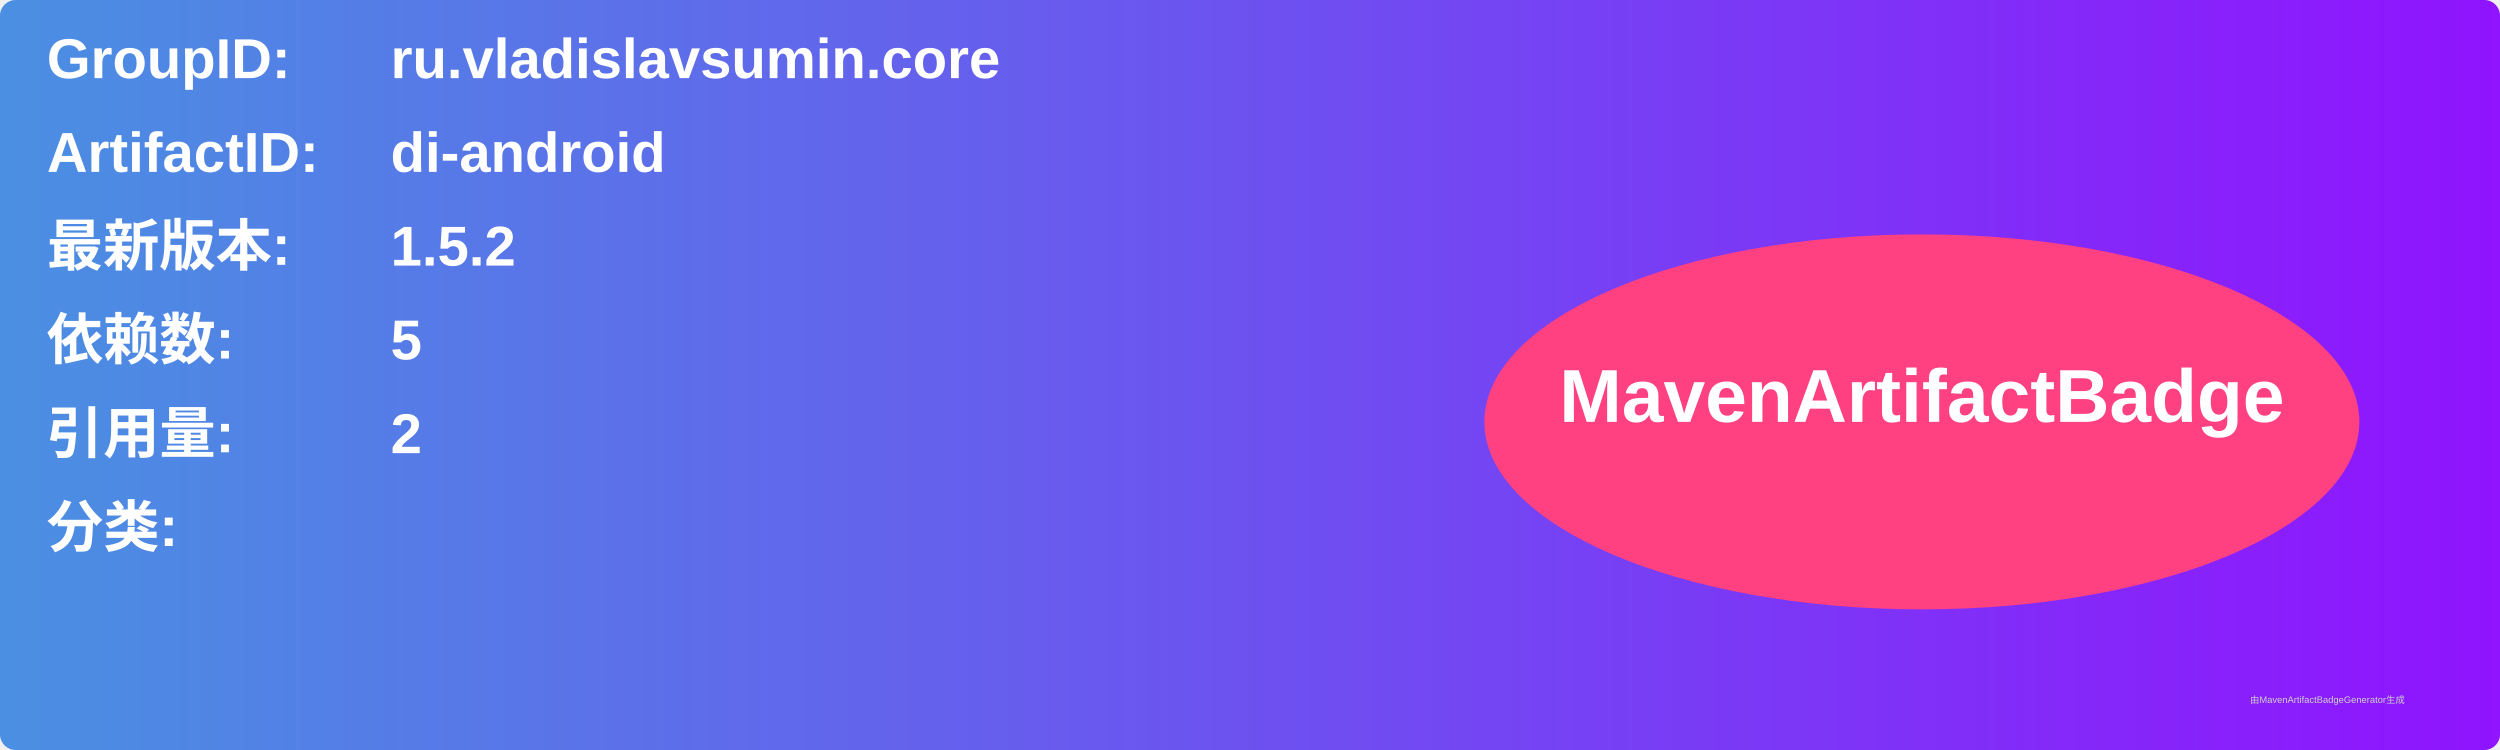
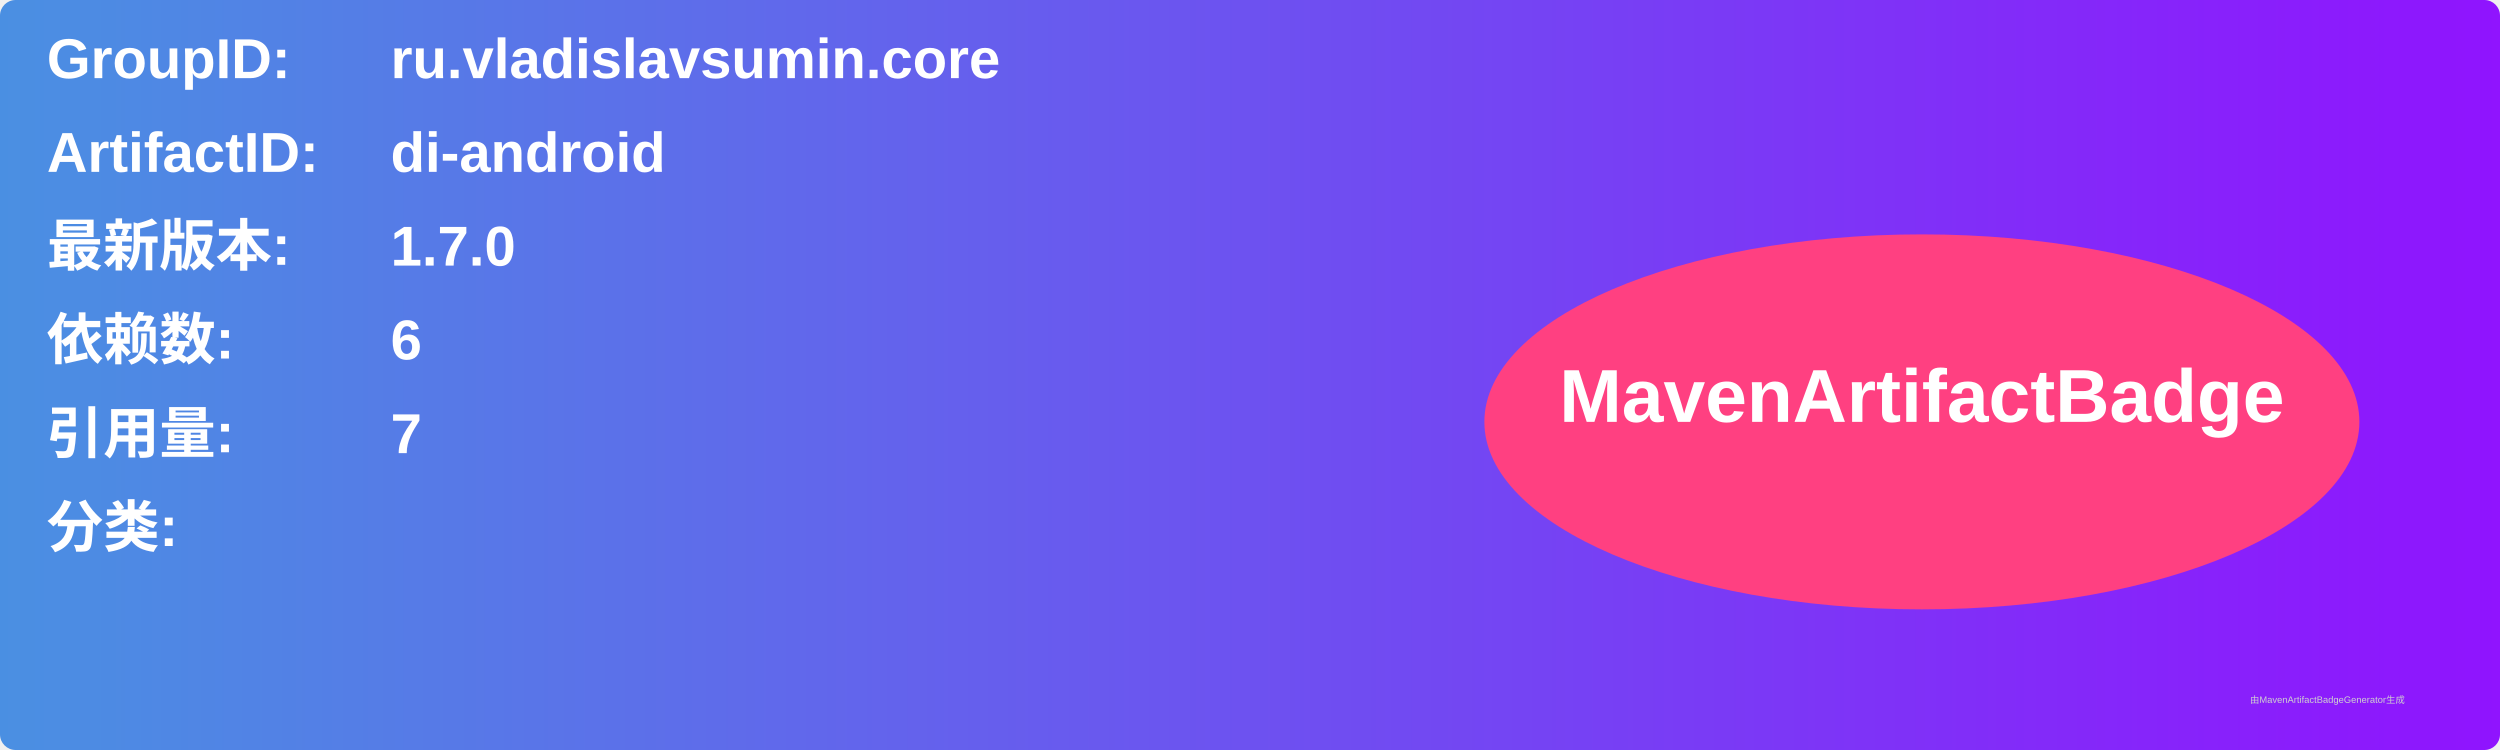
<svg xmlns="http://www.w3.org/2000/svg" width="800" height="240" viewBox="0 0 800 240">
  <linearGradient id="grad" x1="0%" y1="0%" x2="100%" y2="0%">
    <stop offset="0%" stop-color="#4a90e2" />
    <stop offset="100%" stop-color="#9013fe" />
  </linearGradient>
  <rect width="100%" height="100%" rx="5" ry="5" fill="url(#grad)" />
  <g transform="translate(15, 15)">
    <text x="0" y="10" font-family="Arial" font-size="18" fill="white" font-weight="bold" width="260">GroupID:</text>
    <text x="110" y="10" font-family="Arial" font-size="18" fill="white" font-weight="bold" width="460">ru.vladislavsumin.core</text>
    <text x="0" y="40" font-family="Arial" font-size="18" fill="white" font-weight="bold" width="260">ArtifactID:</text>
    <text x="110" y="40" font-family="Arial" font-size="18" fill="white" font-weight="bold" width="460">di-android</text>
    <text x="0" y="70" font-family="Arial" font-size="18" fill="white" font-weight="bold">最新版本:</text>
    <text x="110" y="70" font-family="Arial" font-size="18" fill="white" font-weight="bold">
-       <tspan font-weight="bold">1.5.2</tspan>
+       <tspan font-weight="bold">1.7.0</tspan>
    </text>
    <text x="0" y="100" font-family="Arial" font-size="18" fill="white" font-weight="bold">依赖数: </text>
    <text x="110" y="100" font-family="Arial" font-size="18" fill="white">
-       <tspan font-weight="bold">5</tspan>
+       <tspan font-weight="bold">6</tspan>
    </text>
    <text x="0" y="130" font-family="Arial" font-size="18" fill="white" font-weight="bold">引用量: </text>
    <text x="110" y="130" font-family="Arial" font-size="18" fill="white">
-       <tspan font-weight="bold">2</tspan>
+       <tspan font-weight="bold">7</tspan>
    </text>
    <text x="0" y="160" font-family="Arial" font-size="18" fill="white" font-weight="bold">分类:</text>
    <text x="10" y="190" font-family="Arial" font-size="10" fill="white">
      <tspan font-weight="bold" />
    </text>
    <ellipse cx="600" cy="120" rx="140" ry="60" fill="#ff4081" />
    <text x="600" y="120" text-anchor="middle" font-family="Arial" font-size="24" fill="white" font-weight="bold">MavenArtifactBadge</text>
  </g>
  <text x="720" y="225" font-family="Arial" font-size="3" fill="#d0d0d0">由MavenArtifactBadgeGenerator生成</text>
</svg>
